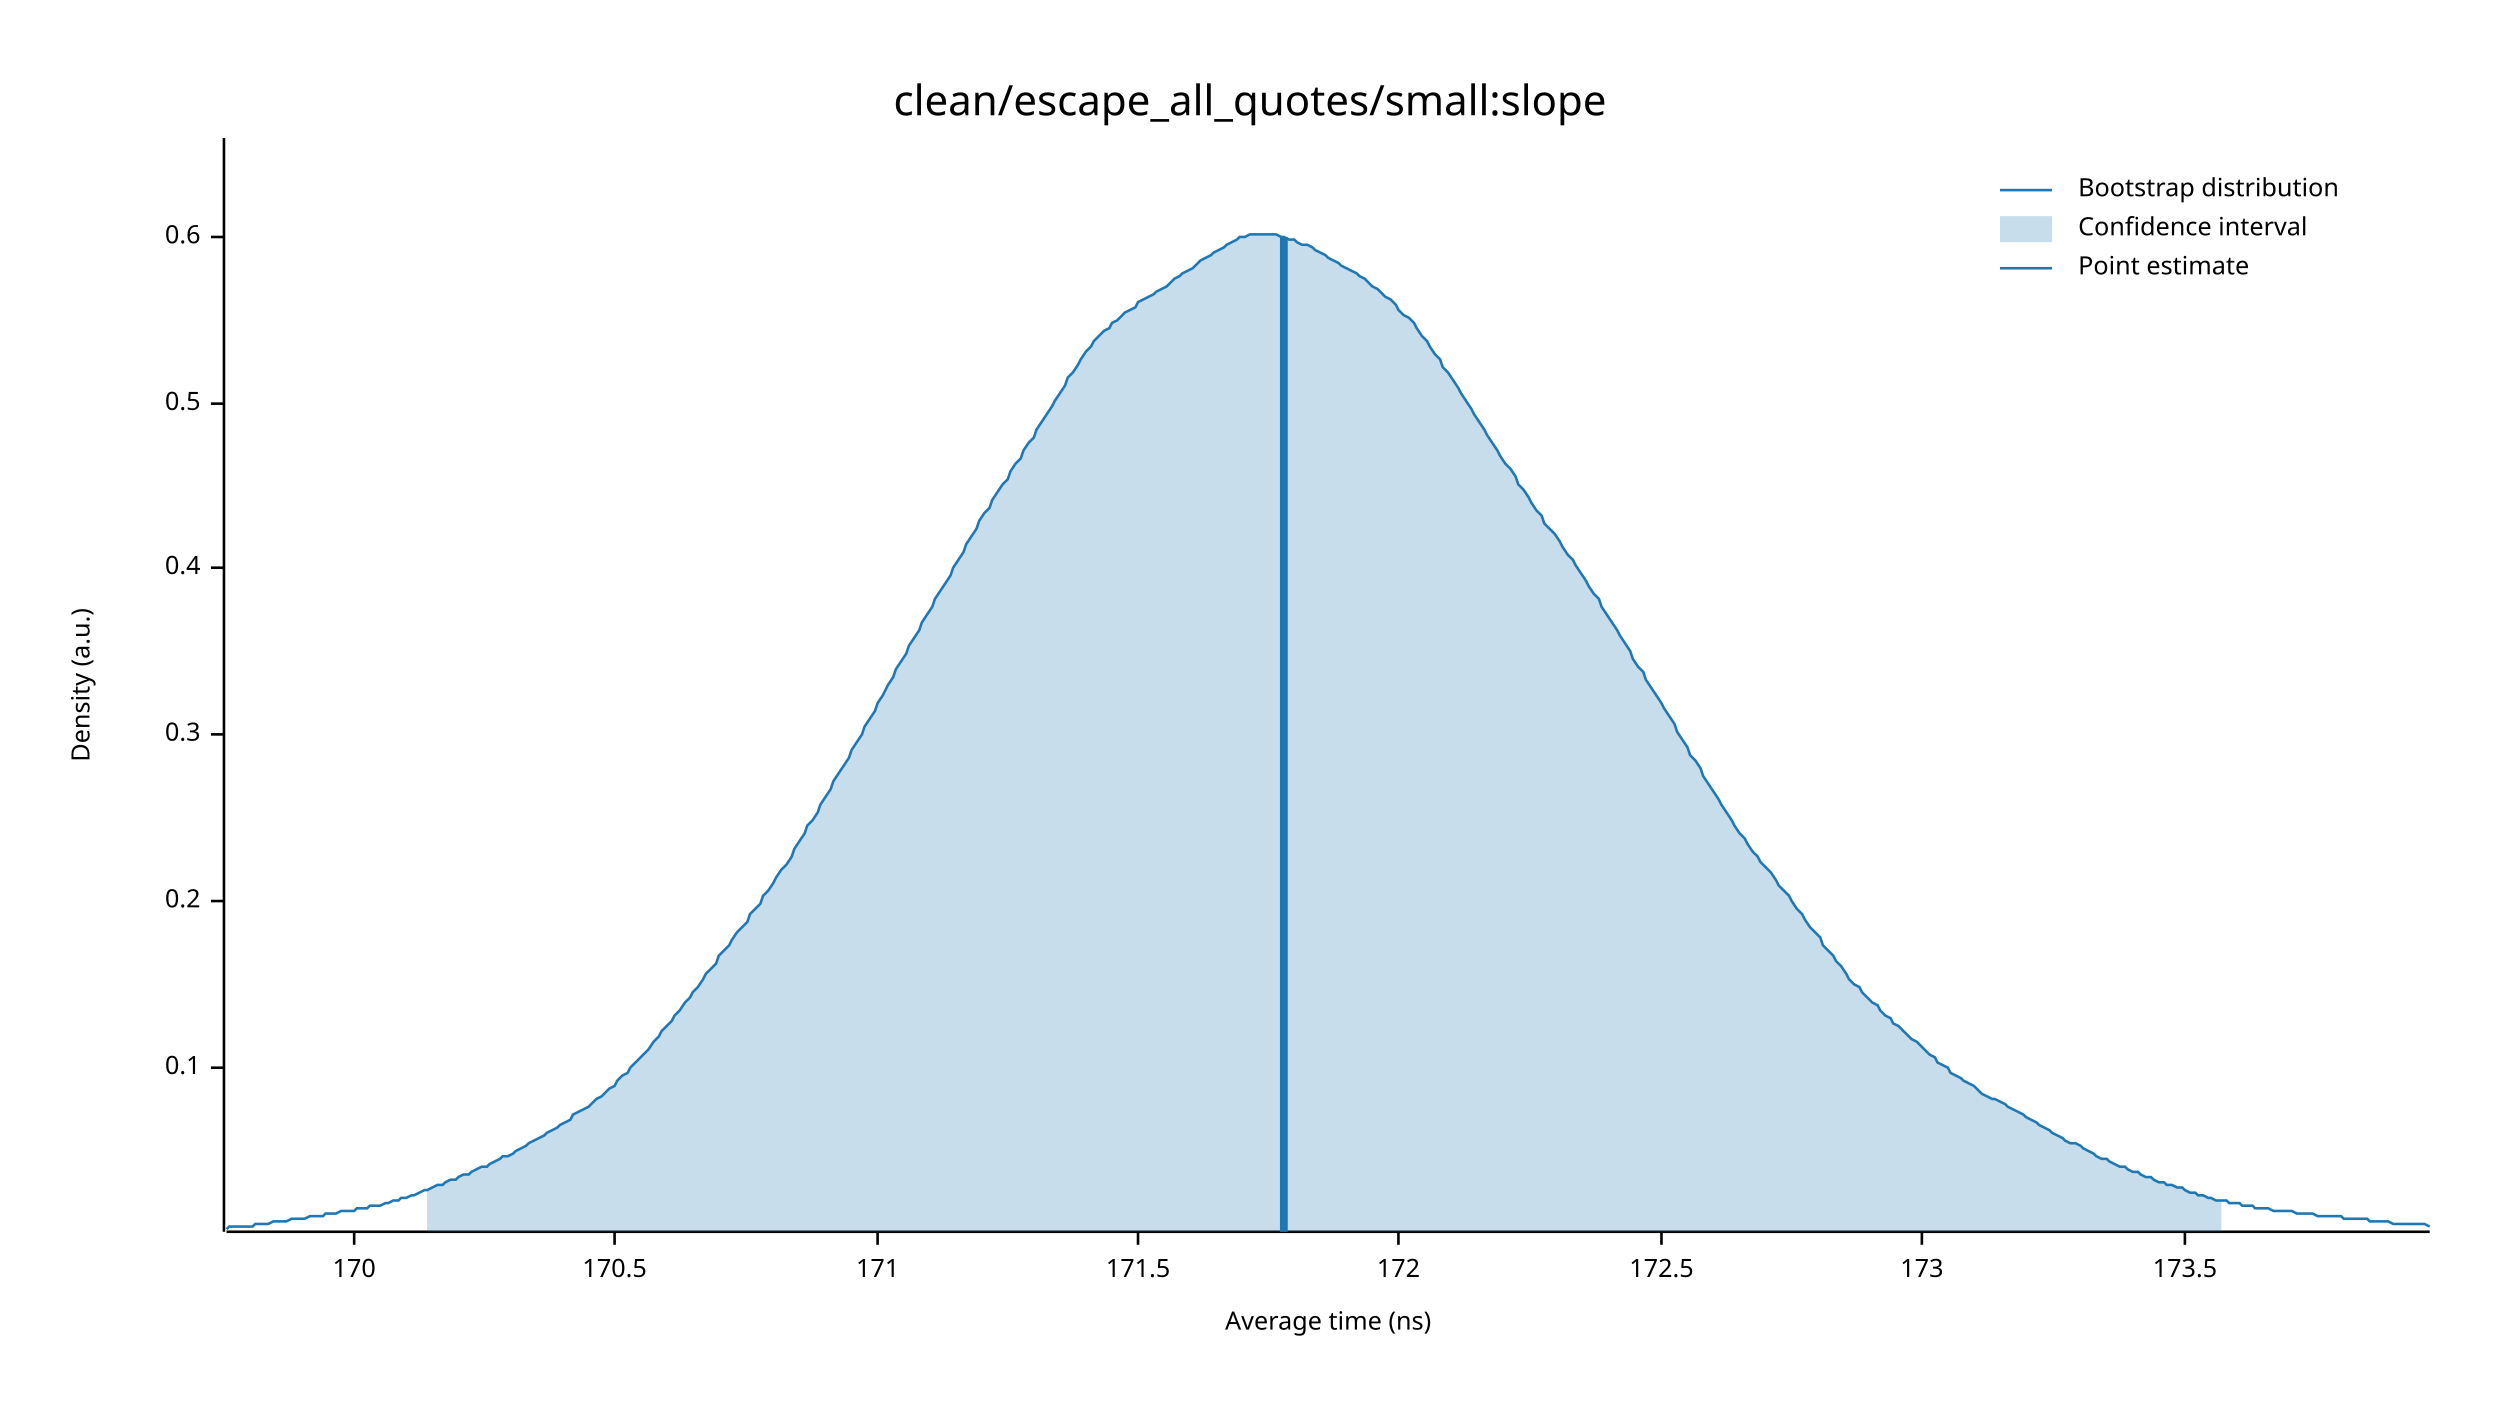
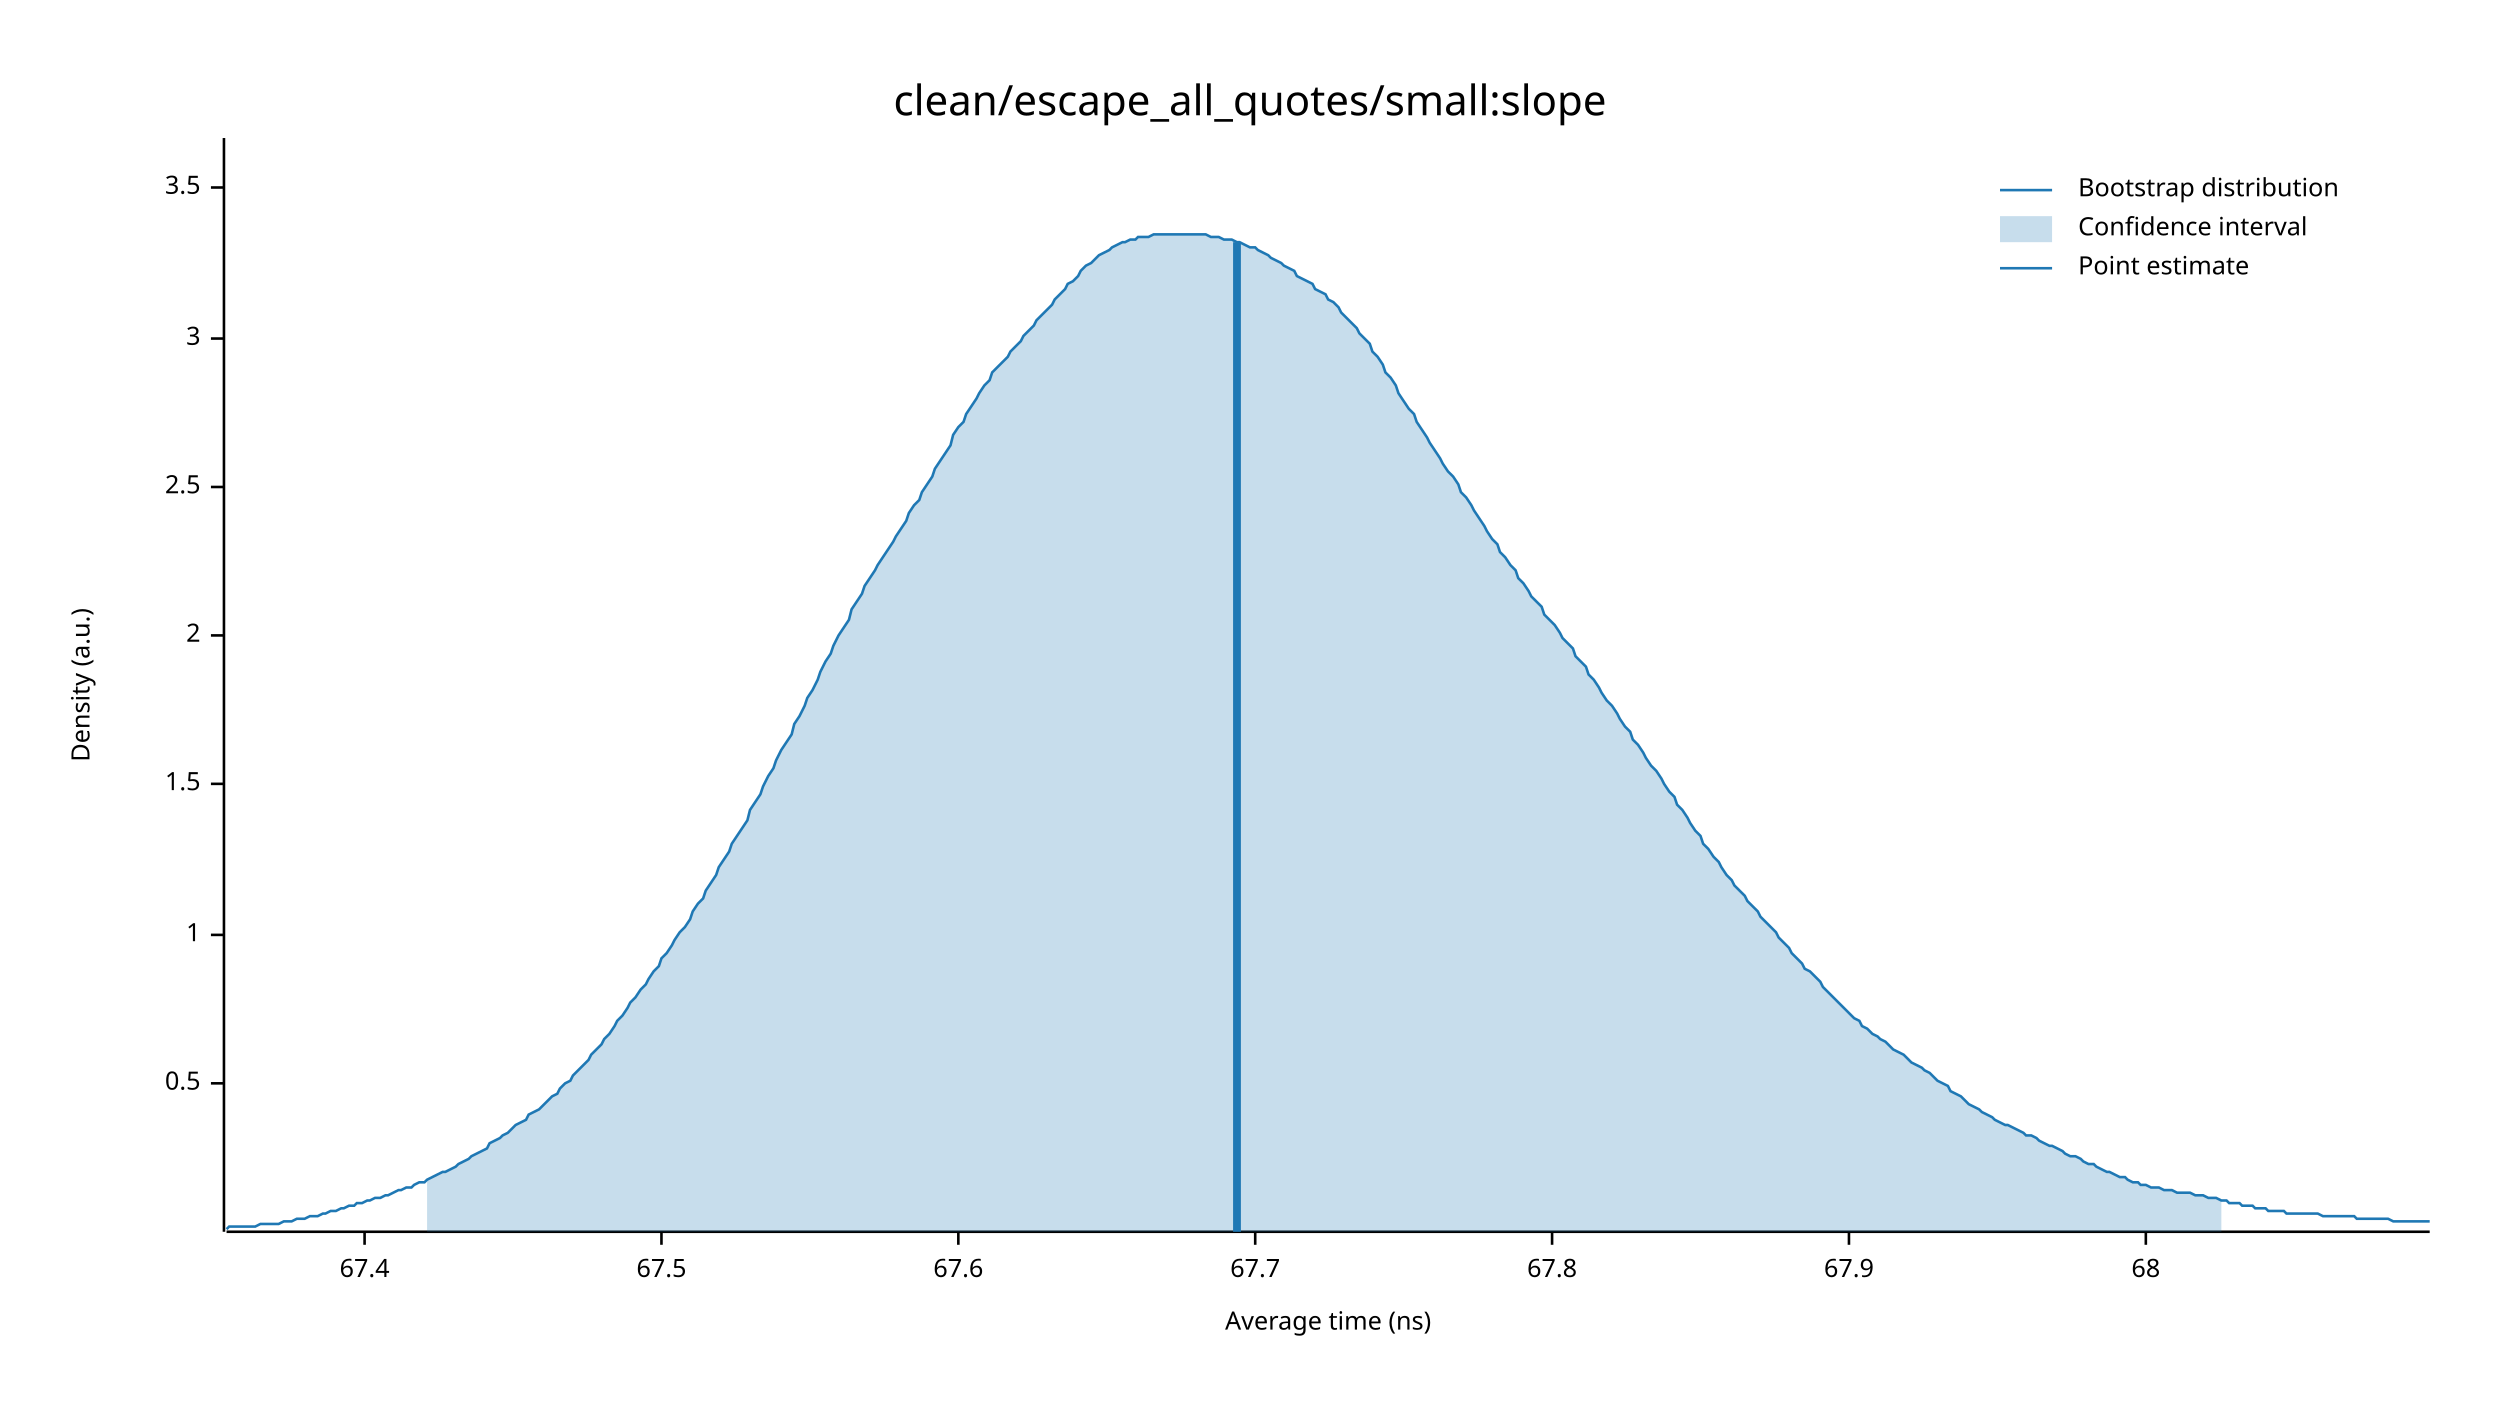
<svg xmlns="http://www.w3.org/2000/svg" width="960" height="540" viewBox="0 0 960 540">
  <text x="480" y="32" dy="0.76em" text-anchor="middle" font-family="sans-serif" font-size="16.129" opacity="1" fill="#000000">
clean/escape_all_quotes/small:slope
</text>
  <text x="27" y="263" dy="0.76em" text-anchor="middle" font-family="sans-serif" font-size="9.677" opacity="1" fill="#000000" transform="rotate(270, 27, 263)">
Density (a.u.)
</text>
  <text x="510" y="513" dy="-0.5ex" text-anchor="middle" font-family="sans-serif" font-size="9.677" opacity="1" fill="#000000">
Average time (ns)
</text>
  <polyline fill="none" opacity="1" stroke="#000000" stroke-width="1" points="86,53 86,473 " />
-   <text x="77" y="410" dy="0.5ex" text-anchor="end" font-family="sans-serif" font-size="9.677" opacity="1" fill="#000000">
- 0.1
- </text>
-   <polyline fill="none" opacity="1" stroke="#000000" stroke-width="1" points="81,410 86,410 " />
-   <text x="77" y="346" dy="0.5ex" text-anchor="end" font-family="sans-serif" font-size="9.677" opacity="1" fill="#000000">
- 0.2
- </text>
-   <polyline fill="none" opacity="1" stroke="#000000" stroke-width="1" points="81,346 86,346 " />
-   <text x="77" y="282" dy="0.5ex" text-anchor="end" font-family="sans-serif" font-size="9.677" opacity="1" fill="#000000">
- 0.3
- </text>
-   <polyline fill="none" opacity="1" stroke="#000000" stroke-width="1" points="81,282 86,282 " />
-   <text x="77" y="218" dy="0.5ex" text-anchor="end" font-family="sans-serif" font-size="9.677" opacity="1" fill="#000000">
- 0.4
- </text>
-   <polyline fill="none" opacity="1" stroke="#000000" stroke-width="1" points="81,218 86,218 " />
-   <text x="77" y="155" dy="0.5ex" text-anchor="end" font-family="sans-serif" font-size="9.677" opacity="1" fill="#000000">
+   <text x="77" y="416" dy="0.5ex" text-anchor="end" font-family="sans-serif" font-size="9.677" opacity="1" fill="#000000">
0.5
</text>
-   <polyline fill="none" opacity="1" stroke="#000000" stroke-width="1" points="81,155 86,155 " />
-   <text x="77" y="91" dy="0.5ex" text-anchor="end" font-family="sans-serif" font-size="9.677" opacity="1" fill="#000000">
- 0.6
+   <polyline fill="none" opacity="1" stroke="#000000" stroke-width="1" points="81,416 86,416 " />
+   <text x="77" y="359" dy="0.5ex" text-anchor="end" font-family="sans-serif" font-size="9.677" opacity="1" fill="#000000">
+ 1
</text>
-   <polyline fill="none" opacity="1" stroke="#000000" stroke-width="1" points="81,91 86,91 " />
+   <polyline fill="none" opacity="1" stroke="#000000" stroke-width="1" points="81,359 86,359 " />
+   <text x="77" y="301" dy="0.5ex" text-anchor="end" font-family="sans-serif" font-size="9.677" opacity="1" fill="#000000">
+ 1.5
+ </text>
+   <polyline fill="none" opacity="1" stroke="#000000" stroke-width="1" points="81,301 86,301 " />
+   <text x="77" y="244" dy="0.5ex" text-anchor="end" font-family="sans-serif" font-size="9.677" opacity="1" fill="#000000">
+ 2
+ </text>
+   <polyline fill="none" opacity="1" stroke="#000000" stroke-width="1" points="81,244 86,244 " />
+   <text x="77" y="187" dy="0.5ex" text-anchor="end" font-family="sans-serif" font-size="9.677" opacity="1" fill="#000000">
+ 2.5
+ </text>
+   <polyline fill="none" opacity="1" stroke="#000000" stroke-width="1" points="81,187 86,187 " />
+   <text x="77" y="130" dy="0.5ex" text-anchor="end" font-family="sans-serif" font-size="9.677" opacity="1" fill="#000000">
+ 3
+ </text>
+   <polyline fill="none" opacity="1" stroke="#000000" stroke-width="1" points="81,130 86,130 " />
+   <text x="77" y="72" dy="0.5ex" text-anchor="end" font-family="sans-serif" font-size="9.677" opacity="1" fill="#000000">
+ 3.5
+ </text>
+   <polyline fill="none" opacity="1" stroke="#000000" stroke-width="1" points="81,72 86,72 " />
  <polyline fill="none" opacity="1" stroke="#000000" stroke-width="1" points="87,473 933,473 " />
-   <text x="136" y="483" dy="0.76em" text-anchor="middle" font-family="sans-serif" font-size="9.677" opacity="1" fill="#000000">
- 170
+   <text x="140" y="483" dy="0.76em" text-anchor="middle" font-family="sans-serif" font-size="9.677" opacity="1" fill="#000000">
+ 67.4
</text>
-   <polyline fill="none" opacity="1" stroke="#000000" stroke-width="1" points="136,473 136,478 " />
-   <text x="236" y="483" dy="0.76em" text-anchor="middle" font-family="sans-serif" font-size="9.677" opacity="1" fill="#000000">
- 170.5
+   <polyline fill="none" opacity="1" stroke="#000000" stroke-width="1" points="140,473 140,478 " />
+   <text x="254" y="483" dy="0.76em" text-anchor="middle" font-family="sans-serif" font-size="9.677" opacity="1" fill="#000000">
+ 67.5
</text>
-   <polyline fill="none" opacity="1" stroke="#000000" stroke-width="1" points="236,473 236,478 " />
-   <text x="337" y="483" dy="0.76em" text-anchor="middle" font-family="sans-serif" font-size="9.677" opacity="1" fill="#000000">
- 171
+   <polyline fill="none" opacity="1" stroke="#000000" stroke-width="1" points="254,473 254,478 " />
+   <text x="368" y="483" dy="0.76em" text-anchor="middle" font-family="sans-serif" font-size="9.677" opacity="1" fill="#000000">
+ 67.6
</text>
-   <polyline fill="none" opacity="1" stroke="#000000" stroke-width="1" points="337,473 337,478 " />
-   <text x="437" y="483" dy="0.76em" text-anchor="middle" font-family="sans-serif" font-size="9.677" opacity="1" fill="#000000">
- 171.5
+   <polyline fill="none" opacity="1" stroke="#000000" stroke-width="1" points="368,473 368,478 " />
+   <text x="482" y="483" dy="0.76em" text-anchor="middle" font-family="sans-serif" font-size="9.677" opacity="1" fill="#000000">
+ 67.7
</text>
-   <polyline fill="none" opacity="1" stroke="#000000" stroke-width="1" points="437,473 437,478 " />
-   <text x="537" y="483" dy="0.76em" text-anchor="middle" font-family="sans-serif" font-size="9.677" opacity="1" fill="#000000">
- 172
+   <polyline fill="none" opacity="1" stroke="#000000" stroke-width="1" points="482,473 482,478 " />
+   <text x="596" y="483" dy="0.76em" text-anchor="middle" font-family="sans-serif" font-size="9.677" opacity="1" fill="#000000">
+ 67.8
</text>
-   <polyline fill="none" opacity="1" stroke="#000000" stroke-width="1" points="537,473 537,478 " />
-   <text x="638" y="483" dy="0.76em" text-anchor="middle" font-family="sans-serif" font-size="9.677" opacity="1" fill="#000000">
- 172.5
+   <polyline fill="none" opacity="1" stroke="#000000" stroke-width="1" points="596,473 596,478 " />
+   <text x="710" y="483" dy="0.76em" text-anchor="middle" font-family="sans-serif" font-size="9.677" opacity="1" fill="#000000">
+ 67.9
</text>
-   <polyline fill="none" opacity="1" stroke="#000000" stroke-width="1" points="638,473 638,478 " />
-   <text x="738" y="483" dy="0.76em" text-anchor="middle" font-family="sans-serif" font-size="9.677" opacity="1" fill="#000000">
- 173
+   <polyline fill="none" opacity="1" stroke="#000000" stroke-width="1" points="710,473 710,478 " />
+   <text x="824" y="483" dy="0.76em" text-anchor="middle" font-family="sans-serif" font-size="9.677" opacity="1" fill="#000000">
+ 68
</text>
-   <polyline fill="none" opacity="1" stroke="#000000" stroke-width="1" points="738,473 738,478 " />
-   <text x="839" y="483" dy="0.76em" text-anchor="middle" font-family="sans-serif" font-size="9.677" opacity="1" fill="#000000">
- 173.5
- </text>
-   <polyline fill="none" opacity="1" stroke="#000000" stroke-width="1" points="839,473 839,478 " />
-   <polyline fill="none" opacity="1" stroke="#1F78B4" stroke-width="1" points="87,472 88,471 90,471 92,471 93,471 95,471 97,471 98,470 100,470 102,470 103,470 105,469 107,469 109,469 110,469 112,468 114,468 115,468 117,468 119,467 120,467 122,467 124,467 125,466 127,466 129,466 131,465 132,465 134,465 136,465 137,464 139,464 141,464 142,463 144,463 146,463 148,462 149,462 151,461 153,461 154,460 156,460 158,459 159,459 161,458 163,457 164,457 166,456 168,455 170,455 171,454 173,453 175,453 176,452 178,451 180,451 181,450 183,449 185,448 187,448 188,447 190,446 192,445 193,444 195,444 197,443 198,442 200,441 202,440 203,439 205,438 207,437 209,436 210,435 212,434 214,433 215,432 217,431 219,430 220,428 222,427 224,426 226,425 227,424 229,422 231,421 232,420 234,418 236,417 237,415 239,413 241,412 242,410 244,408 246,406 248,404 249,403 251,400 253,398 254,396 256,394 258,392 259,390 261,388 263,385 265,383 266,381 268,379 270,376 271,374 273,372 275,370 276,367 278,365 280,363 281,361 283,358 285,356 287,354 288,351 290,349 292,347 293,344 295,342 297,339 298,337 300,334 302,332 304,329 305,326 307,323 309,320 310,317 312,315 314,312 315,309 317,306 319,303 320,300 322,297 324,294 326,291 327,288 329,285 331,282 332,279 334,276 336,273 337,270 339,267 341,263 343,260 344,257 346,254 348,251 349,248 351,245 353,242 354,239 356,236 358,233 359,230 361,227 363,224 365,221 366,218 368,215 370,212 371,209 373,206 375,203 376,200 378,197 380,195 381,192 383,189 385,186 387,184 388,181 390,178 392,176 393,173 395,170 397,168 398,165 400,162 402,159 404,156 405,154 407,151 409,148 410,145 412,143 414,140 415,138 417,135 419,133 420,131 422,129 424,127 426,126 427,124 429,123 431,121 432,120 434,119 436,118 437,116 439,115 441,114 443,113 444,112 446,111 448,110 449,109 451,107 453,106 454,105 456,104 458,103 459,102 461,100 463,99 465,98 466,97 468,96 470,95 471,94 473,93 475,92 476,91 478,91 480,90 482,90 483,90 485,90 487,90 488,90 490,90 492,91 493,91 495,92 497,92 498,93 500,94 502,94 504,95 505,96 507,97 509,98 510,99 512,100 514,101 515,102 517,103 519,104 521,105 522,106 524,107 526,109 527,110 529,111 531,113 532,114 534,115 536,117 537,119 539,121 541,122 543,124 544,126 546,129 548,131 549,133 551,136 553,138 554,141 556,143 558,146 560,149 561,151 563,154 565,157 566,159 568,162 570,165 571,167 573,170 575,173 576,175 578,178 580,180 582,183 583,186 585,188 587,191 588,193 590,196 592,198 593,201 595,203 597,205 599,208 600,210 602,213 604,215 605,217 607,220 609,223 610,225 612,228 614,230 615,233 617,236 619,239 621,242 622,244 624,247 626,250 627,253 629,256 631,258 632,261 634,264 636,267 638,270 639,272 641,275 643,278 644,281 646,284 648,287 649,290 651,292 653,295 654,298 656,301 658,304 660,307 661,309 663,312 665,315 666,317 668,320 670,322 671,324 673,327 675,329 676,331 678,333 680,335 682,338 683,340 685,342 687,344 688,346 690,349 692,351 693,353 695,356 697,358 699,360 700,363 702,365 704,367 705,369 707,371 709,374 710,376 712,378 714,379 715,381 717,383 719,385 721,386 722,388 724,390 726,391 727,393 729,394 731,396 732,397 734,399 736,400 738,402 739,403 741,405 743,406 744,408 746,409 748,410 749,412 751,413 753,414 754,415 756,416 758,417 760,419 761,420 763,421 765,422 766,422 768,423 770,424 771,425 773,426 775,427 777,428 778,429 780,430 782,431 783,432 785,433 787,434 788,435 790,436 792,437 793,438 795,439 797,439 799,440 800,441 802,442 804,443 805,444 807,445 809,445 810,446 812,447 814,448 816,448 817,449 819,450 821,450 822,451 824,452 826,452 827,453 829,454 831,454 832,455 834,455 836,456 838,456 839,457 841,458 843,458 844,459 846,459 848,460 849,460 851,461 853,461 855,461 856,462 858,462 860,462 861,463 863,463 865,463 866,464 868,464 870,464 871,464 873,465 875,465 877,465 878,465 880,465 882,466 883,466 885,466 887,466 888,466 890,467 892,467 894,467 895,467 897,467 899,467 900,468 902,468 904,468 905,468 907,468 909,468 910,469 912,469 914,469 916,469 917,469 919,470 921,470 922,470 924,470 926,470 927,470 929,470 931,470 933,471 " />
-   <polygon opacity="0.25" fill="#1F78B4" points="164,457 166,456 168,455 170,455 171,454 173,453 175,453 176,452 178,451 180,451 181,450 183,449 185,448 187,448 188,447 190,446 192,445 193,444 195,444 197,443 198,442 200,441 202,440 203,439 205,438 207,437 209,436 210,435 212,434 214,433 215,432 217,431 219,430 220,428 222,427 224,426 226,425 227,424 229,422 231,421 232,420 234,418 236,417 237,415 239,413 241,412 242,410 244,408 246,406 248,404 249,403 251,400 253,398 254,396 256,394 258,392 259,390 261,388 263,385 265,383 266,381 268,379 270,376 271,374 273,372 275,370 276,367 278,365 280,363 281,361 283,358 285,356 287,354 288,351 290,349 292,347 293,344 295,342 297,339 298,337 300,334 302,332 304,329 305,326 307,323 309,320 310,317 312,315 314,312 315,309 317,306 319,303 320,300 322,297 324,294 326,291 327,288 329,285 331,282 332,279 334,276 336,273 337,270 339,267 341,263 343,260 344,257 346,254 348,251 349,248 351,245 353,242 354,239 356,236 358,233 359,230 361,227 363,224 365,221 366,218 368,215 370,212 371,209 373,206 375,203 376,200 378,197 380,195 381,192 383,189 385,186 387,184 388,181 390,178 392,176 393,173 395,170 397,168 398,165 400,162 402,159 404,156 405,154 407,151 409,148 410,145 412,143 414,140 415,138 417,135 419,133 420,131 422,129 424,127 426,126 427,124 429,123 431,121 432,120 434,119 436,118 437,116 439,115 441,114 443,113 444,112 446,111 448,110 449,109 451,107 453,106 454,105 456,104 458,103 459,102 461,100 463,99 465,98 466,97 468,96 470,95 471,94 473,93 475,92 476,91 478,91 480,90 482,90 483,90 485,90 487,90 488,90 490,90 492,91 493,91 495,92 497,92 498,93 500,94 502,94 504,95 505,96 507,97 509,98 510,99 512,100 514,101 515,102 517,103 519,104 521,105 522,106 524,107 526,109 527,110 529,111 531,113 532,114 534,115 536,117 537,119 539,121 541,122 543,124 544,126 546,129 548,131 549,133 551,136 553,138 554,141 556,143 558,146 560,149 561,151 563,154 565,157 566,159 568,162 570,165 571,167 573,170 575,173 576,175 578,178 580,180 582,183 583,186 585,188 587,191 588,193 590,196 592,198 593,201 595,203 597,205 599,208 600,210 602,213 604,215 605,217 607,220 609,223 610,225 612,228 614,230 615,233 617,236 619,239 621,242 622,244 624,247 626,250 627,253 629,256 631,258 632,261 634,264 636,267 638,270 639,272 641,275 643,278 644,281 646,284 648,287 649,290 651,292 653,295 654,298 656,301 658,304 660,307 661,309 663,312 665,315 666,317 668,320 670,322 671,324 673,327 675,329 676,331 678,333 680,335 682,338 683,340 685,342 687,344 688,346 690,349 692,351 693,353 695,356 697,358 699,360 700,363 702,365 704,367 705,369 707,371 709,374 710,376 712,378 714,379 715,381 717,383 719,385 721,386 722,388 724,390 726,391 727,393 729,394 731,396 732,397 734,399 736,400 738,402 739,403 741,405 743,406 744,408 746,409 748,410 749,412 751,413 753,414 754,415 756,416 758,417 760,419 761,420 763,421 765,422 766,422 768,423 770,424 771,425 773,426 775,427 777,428 778,429 780,430 782,431 783,432 785,433 787,434 788,435 790,436 792,437 793,438 795,439 797,439 799,440 800,441 802,442 804,443 805,444 807,445 809,445 810,446 812,447 814,448 816,448 817,449 819,450 821,450 822,451 824,452 826,452 827,453 829,454 831,454 832,455 834,455 836,456 838,456 839,457 841,458 843,458 844,459 846,459 848,460 849,460 851,461 853,461 853,473 164,473 " />
-   <polyline fill="none" opacity="1" stroke="#1F78B4" stroke-width="3" points="493,473 493,91 " />
+   <polyline fill="none" opacity="1" stroke="#000000" stroke-width="1" points="824,473 824,478 " />
+   <polyline fill="none" opacity="1" stroke="#1F78B4" stroke-width="1" points="87,472 88,471 90,471 92,471 93,471 95,471 97,471 98,471 100,470 102,470 103,470 105,470 107,470 109,469 110,469 112,469 114,468 115,468 117,468 119,467 120,467 122,467 124,466 125,466 127,465 129,465 131,464 132,464 134,463 136,463 137,462 139,462 141,461 142,461 144,460 146,460 148,459 149,459 151,458 153,457 154,457 156,456 158,456 159,455 161,454 163,454 164,453 166,452 168,451 170,450 171,450 173,449 175,448 176,447 178,446 180,445 181,444 183,443 185,442 187,441 188,439 190,438 192,437 193,436 195,435 197,433 198,432 200,431 202,430 203,428 205,427 207,426 209,424 210,423 212,421 214,420 215,418 217,416 219,415 220,413 222,411 224,409 226,407 227,405 229,403 231,401 232,399 234,397 236,394 237,392 239,390 241,387 242,385 244,383 246,380 248,378 249,376 251,373 253,371 254,368 256,366 258,363 259,361 261,358 263,356 265,353 266,350 268,347 270,345 271,342 273,339 275,336 276,333 278,330 280,327 281,324 283,321 285,318 287,315 288,311 290,308 292,305 293,302 295,298 297,295 298,292 300,288 302,285 304,282 305,278 307,275 309,271 310,268 312,265 314,261 315,258 317,254 319,251 320,248 322,244 324,241 326,238 327,234 329,231 331,228 332,225 334,222 336,219 337,217 339,214 341,211 343,208 344,206 346,203 348,200 349,197 351,194 353,192 354,189 356,186 358,183 359,180 361,177 363,174 365,171 366,167 368,164 370,162 371,159 373,156 375,153 376,151 378,148 380,146 381,143 383,141 385,139 387,137 388,135 390,133 392,131 393,129 395,127 397,125 398,123 400,121 402,119 404,117 405,115 407,113 409,111 410,109 412,108 414,106 415,104 417,102 419,101 420,100 422,98 424,97 426,96 427,95 429,94 431,93 432,93 434,92 436,92 437,91 439,91 441,91 443,90 444,90 446,90 448,90 449,90 451,90 453,90 454,90 456,90 458,90 459,90 461,90 463,90 465,91 466,91 468,91 470,92 471,92 473,92 475,93 476,93 478,94 480,95 482,95 483,96 485,97 487,98 488,99 490,100 492,101 493,102 495,103 497,104 498,106 500,107 502,108 504,109 505,111 507,112 509,113 510,115 512,116 514,118 515,120 517,122 519,124 521,126 522,128 524,130 526,132 527,135 529,137 531,140 532,143 534,145 536,148 537,151 539,154 541,157 543,159 544,162 546,165 548,168 549,170 551,173 553,176 554,178 556,181 558,183 560,186 561,189 563,191 565,194 566,196 568,199 570,202 571,204 573,207 575,209 576,212 578,214 580,217 582,219 583,222 585,224 587,227 588,229 590,231 592,233 593,236 595,238 597,240 599,243 600,245 602,247 604,249 605,252 607,254 609,256 610,259 612,261 614,264 615,266 617,269 619,271 621,274 622,276 624,279 626,281 627,284 629,286 631,289 632,291 634,294 636,296 638,299 639,301 641,304 643,306 644,309 646,311 648,314 649,316 651,319 653,321 654,324 656,326 658,329 660,331 661,333 663,336 665,338 666,340 668,342 670,344 671,346 673,348 675,350 676,352 678,354 680,356 682,358 683,360 685,362 687,364 688,366 690,368 692,370 693,372 695,373 697,375 699,377 700,379 702,381 704,383 705,384 707,386 709,388 710,389 712,391 714,392 715,394 717,395 719,397 721,398 722,399 724,400 726,402 727,403 729,404 731,405 732,406 734,408 736,409 738,410 739,411 741,412 743,414 744,415 746,416 748,417 749,419 751,420 753,421 754,422 756,424 758,425 760,426 761,427 763,428 765,429 766,430 768,431 770,432 771,432 773,433 775,434 777,435 778,436 780,436 782,437 783,438 785,439 787,440 788,440 790,441 792,442 793,443 795,444 797,444 799,445 800,446 802,447 804,447 805,448 807,449 809,450 810,450 812,451 814,452 816,452 817,453 819,454 821,454 822,455 824,455 826,456 827,456 829,456 831,457 832,457 834,457 836,458 838,458 839,458 841,458 843,459 844,459 846,459 848,460 849,460 851,460 853,461 855,461 856,462 858,462 860,462 861,463 863,463 865,463 866,464 868,464 870,464 871,465 873,465 875,465 877,465 878,466 880,466 882,466 883,466 885,466 887,466 888,466 890,466 892,467 894,467 895,467 897,467 899,467 900,467 902,467 904,467 905,468 907,468 909,468 910,468 912,468 914,468 916,468 917,468 919,469 921,469 922,469 924,469 926,469 927,469 929,469 931,469 933,469 " />
+   <polygon opacity="0.25" fill="#1F78B4" points="164,453 166,452 168,451 170,450 171,450 173,449 175,448 176,447 178,446 180,445 181,444 183,443 185,442 187,441 188,439 190,438 192,437 193,436 195,435 197,433 198,432 200,431 202,430 203,428 205,427 207,426 209,424 210,423 212,421 214,420 215,418 217,416 219,415 220,413 222,411 224,409 226,407 227,405 229,403 231,401 232,399 234,397 236,394 237,392 239,390 241,387 242,385 244,383 246,380 248,378 249,376 251,373 253,371 254,368 256,366 258,363 259,361 261,358 263,356 265,353 266,350 268,347 270,345 271,342 273,339 275,336 276,333 278,330 280,327 281,324 283,321 285,318 287,315 288,311 290,308 292,305 293,302 295,298 297,295 298,292 300,288 302,285 304,282 305,278 307,275 309,271 310,268 312,265 314,261 315,258 317,254 319,251 320,248 322,244 324,241 326,238 327,234 329,231 331,228 332,225 334,222 336,219 337,217 339,214 341,211 343,208 344,206 346,203 348,200 349,197 351,194 353,192 354,189 356,186 358,183 359,180 361,177 363,174 365,171 366,167 368,164 370,162 371,159 373,156 375,153 376,151 378,148 380,146 381,143 383,141 385,139 387,137 388,135 390,133 392,131 393,129 395,127 397,125 398,123 400,121 402,119 404,117 405,115 407,113 409,111 410,109 412,108 414,106 415,104 417,102 419,101 420,100 422,98 424,97 426,96 427,95 429,94 431,93 432,93 434,92 436,92 437,91 439,91 441,91 443,90 444,90 446,90 448,90 449,90 451,90 453,90 454,90 456,90 458,90 459,90 461,90 463,90 465,91 466,91 468,91 470,92 471,92 473,92 475,93 476,93 478,94 480,95 482,95 483,96 485,97 487,98 488,99 490,100 492,101 493,102 495,103 497,104 498,106 500,107 502,108 504,109 505,111 507,112 509,113 510,115 512,116 514,118 515,120 517,122 519,124 521,126 522,128 524,130 526,132 527,135 529,137 531,140 532,143 534,145 536,148 537,151 539,154 541,157 543,159 544,162 546,165 548,168 549,170 551,173 553,176 554,178 556,181 558,183 560,186 561,189 563,191 565,194 566,196 568,199 570,202 571,204 573,207 575,209 576,212 578,214 580,217 582,219 583,222 585,224 587,227 588,229 590,231 592,233 593,236 595,238 597,240 599,243 600,245 602,247 604,249 605,252 607,254 609,256 610,259 612,261 614,264 615,266 617,269 619,271 621,274 622,276 624,279 626,281 627,284 629,286 631,289 632,291 634,294 636,296 638,299 639,301 641,304 643,306 644,309 646,311 648,314 649,316 651,319 653,321 654,324 656,326 658,329 660,331 661,333 663,336 665,338 666,340 668,342 670,344 671,346 673,348 675,350 676,352 678,354 680,356 682,358 683,360 685,362 687,364 688,366 690,368 692,370 693,372 695,373 697,375 699,377 700,379 702,381 704,383 705,384 707,386 709,388 710,389 712,391 714,392 715,394 717,395 719,397 721,398 722,399 724,400 726,402 727,403 729,404 731,405 732,406 734,408 736,409 738,410 739,411 741,412 743,414 744,415 746,416 748,417 749,419 751,420 753,421 754,422 756,424 758,425 760,426 761,427 763,428 765,429 766,430 768,431 770,432 771,432 773,433 775,434 777,435 778,436 780,436 782,437 783,438 785,439 787,440 788,440 790,441 792,442 793,443 795,444 797,444 799,445 800,446 802,447 804,447 805,448 807,449 809,450 810,450 812,451 814,452 816,452 817,453 819,454 821,454 822,455 824,455 826,456 827,456 829,456 831,457 832,457 834,457 836,458 838,458 839,458 841,458 843,459 844,459 846,459 848,460 849,460 851,460 853,461 853,473 164,473 " />
+   <polyline fill="none" opacity="1" stroke="#1F78B4" stroke-width="3" points="475,473 475,93 " />
  <text x="798" y="68" dy="0.76em" text-anchor="start" font-family="sans-serif" font-size="9.677" opacity="1" fill="#000000">
Bootstrap distribution
</text>
  <text x="798" y="83" dy="0.76em" text-anchor="start" font-family="sans-serif" font-size="9.677" opacity="1" fill="#000000">
Confidence interval
</text>
  <text x="798" y="98" dy="0.76em" text-anchor="start" font-family="sans-serif" font-size="9.677" opacity="1" fill="#000000">
Point estimate
</text>
  <polyline fill="none" opacity="1" stroke="#1F78B4" stroke-width="1" points="768,73 788,73 " />
  <rect x="768" y="83" width="20" height="10" opacity="0.25" fill="#1F78B4" stroke="none" />
  <polyline fill="none" opacity="1" stroke="#1F78B4" stroke-width="1" points="768,103 788,103 " />
</svg>
